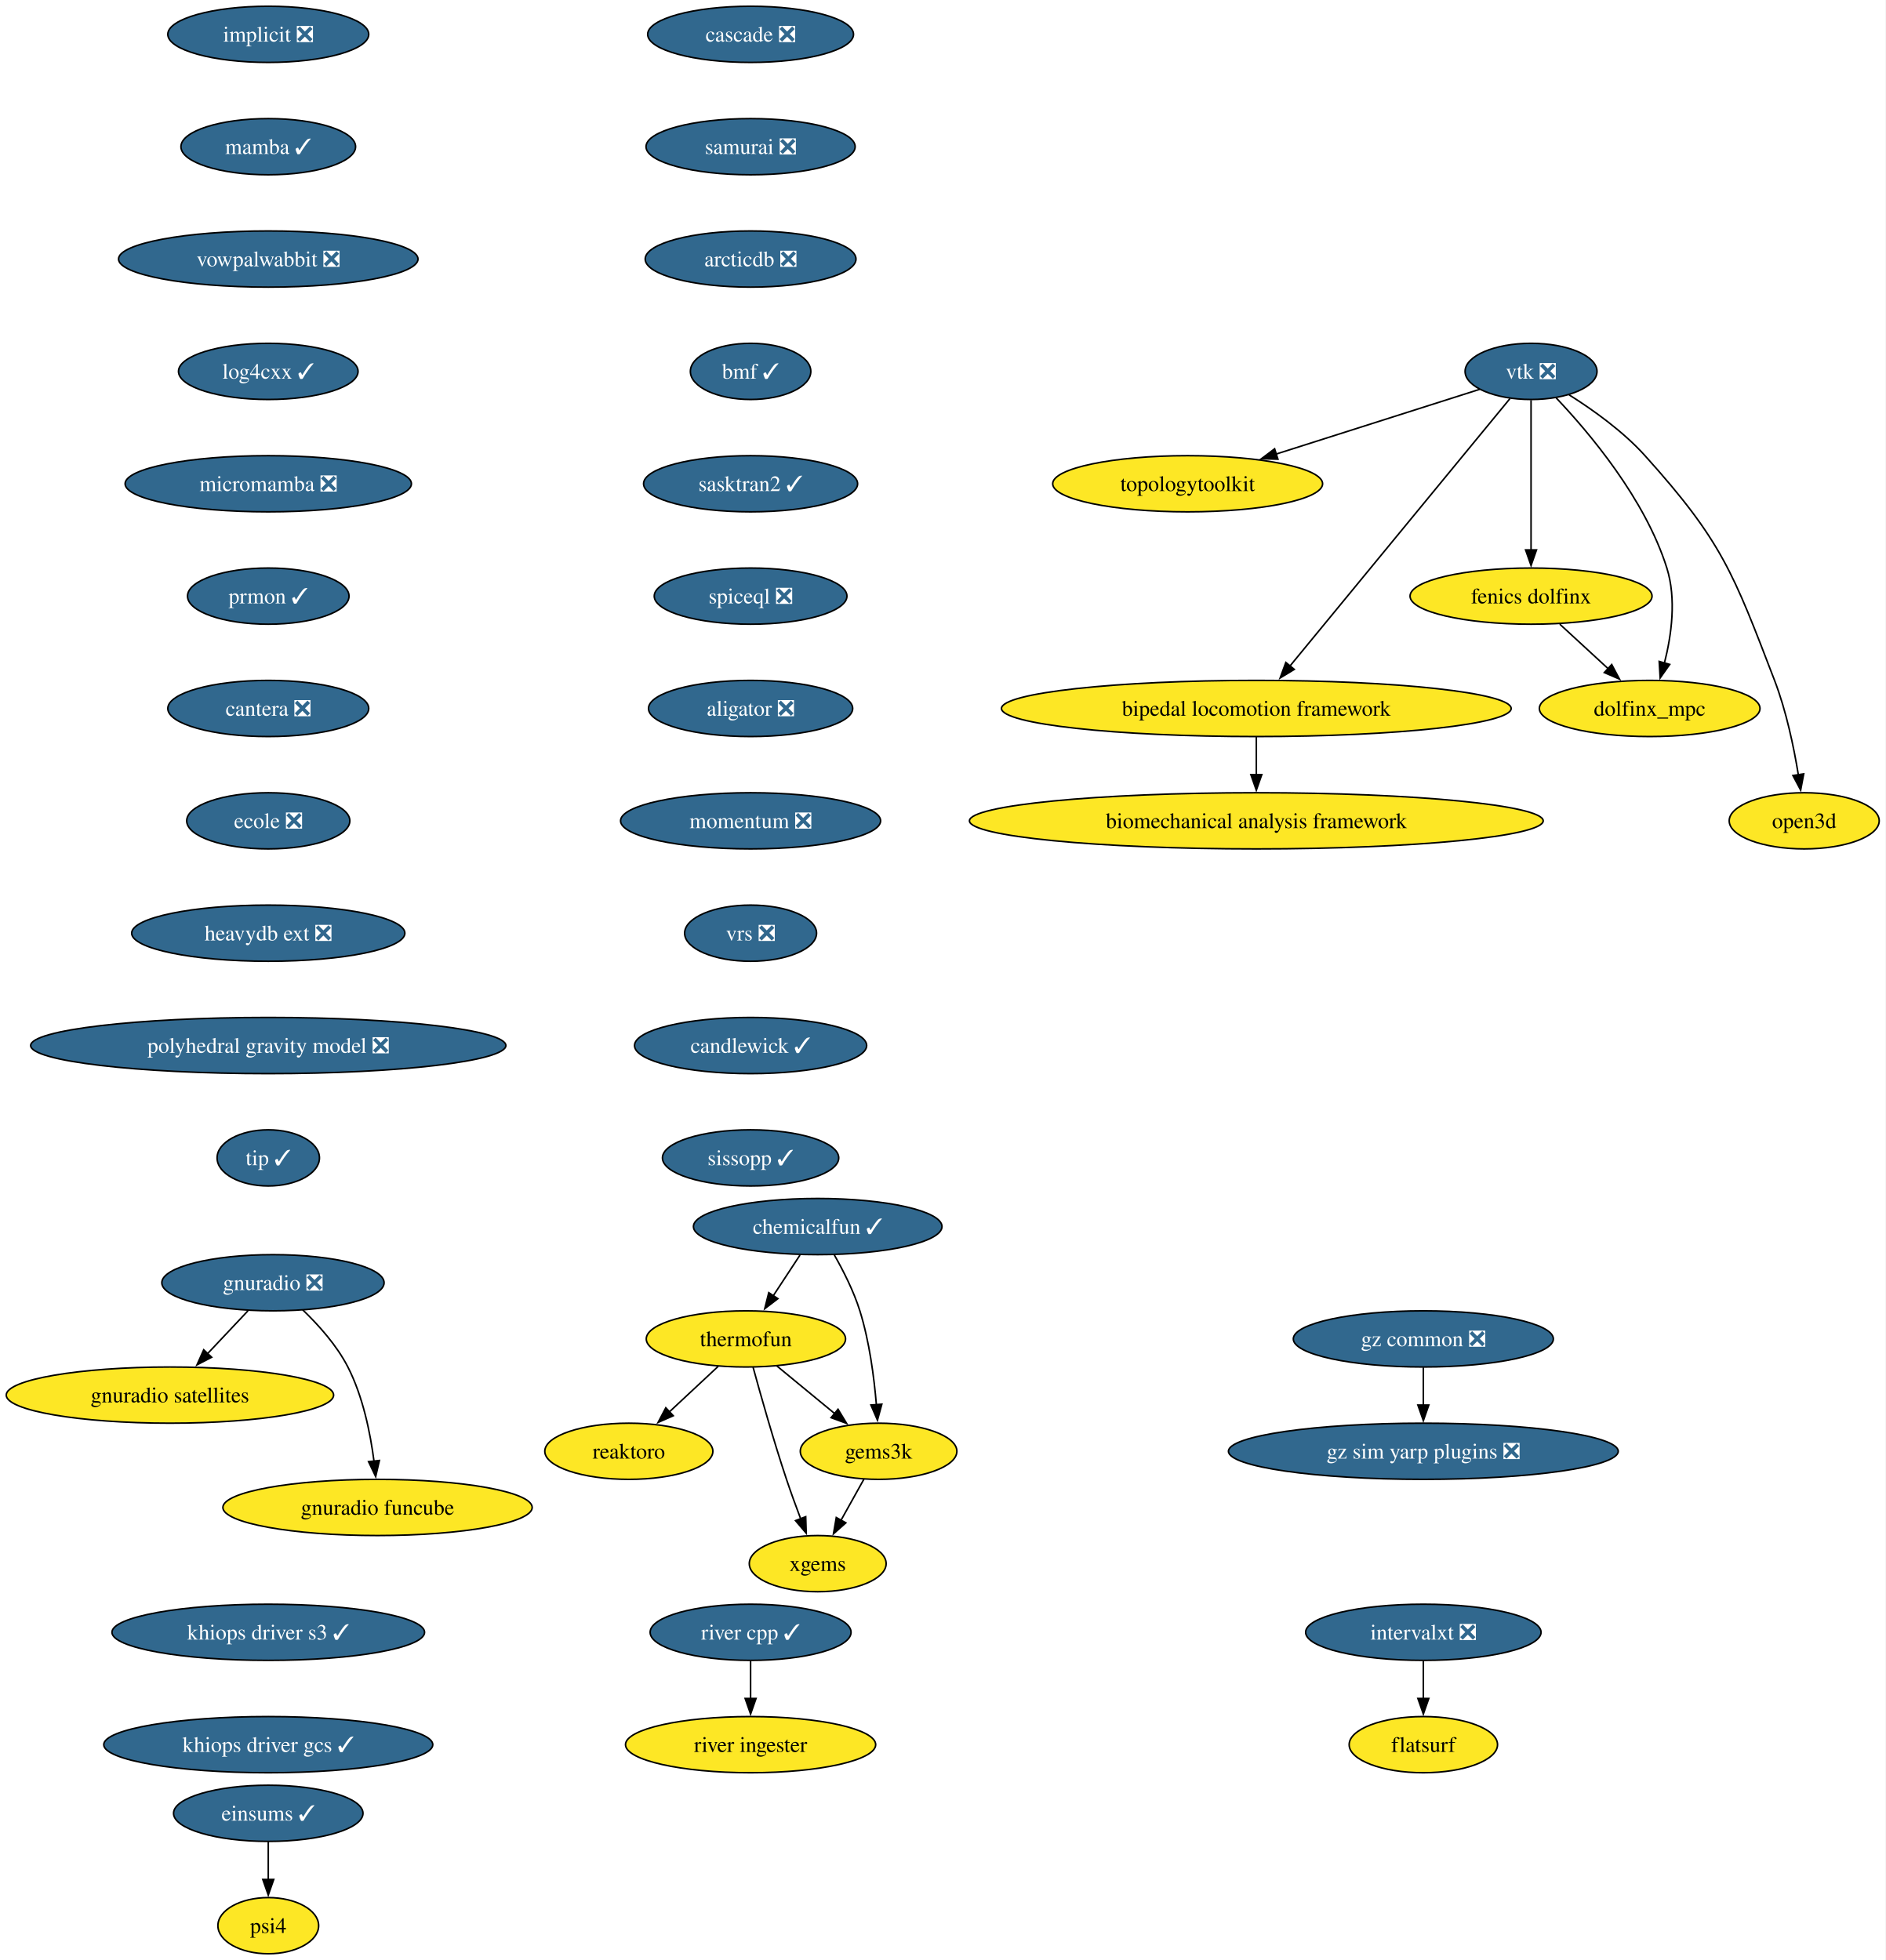
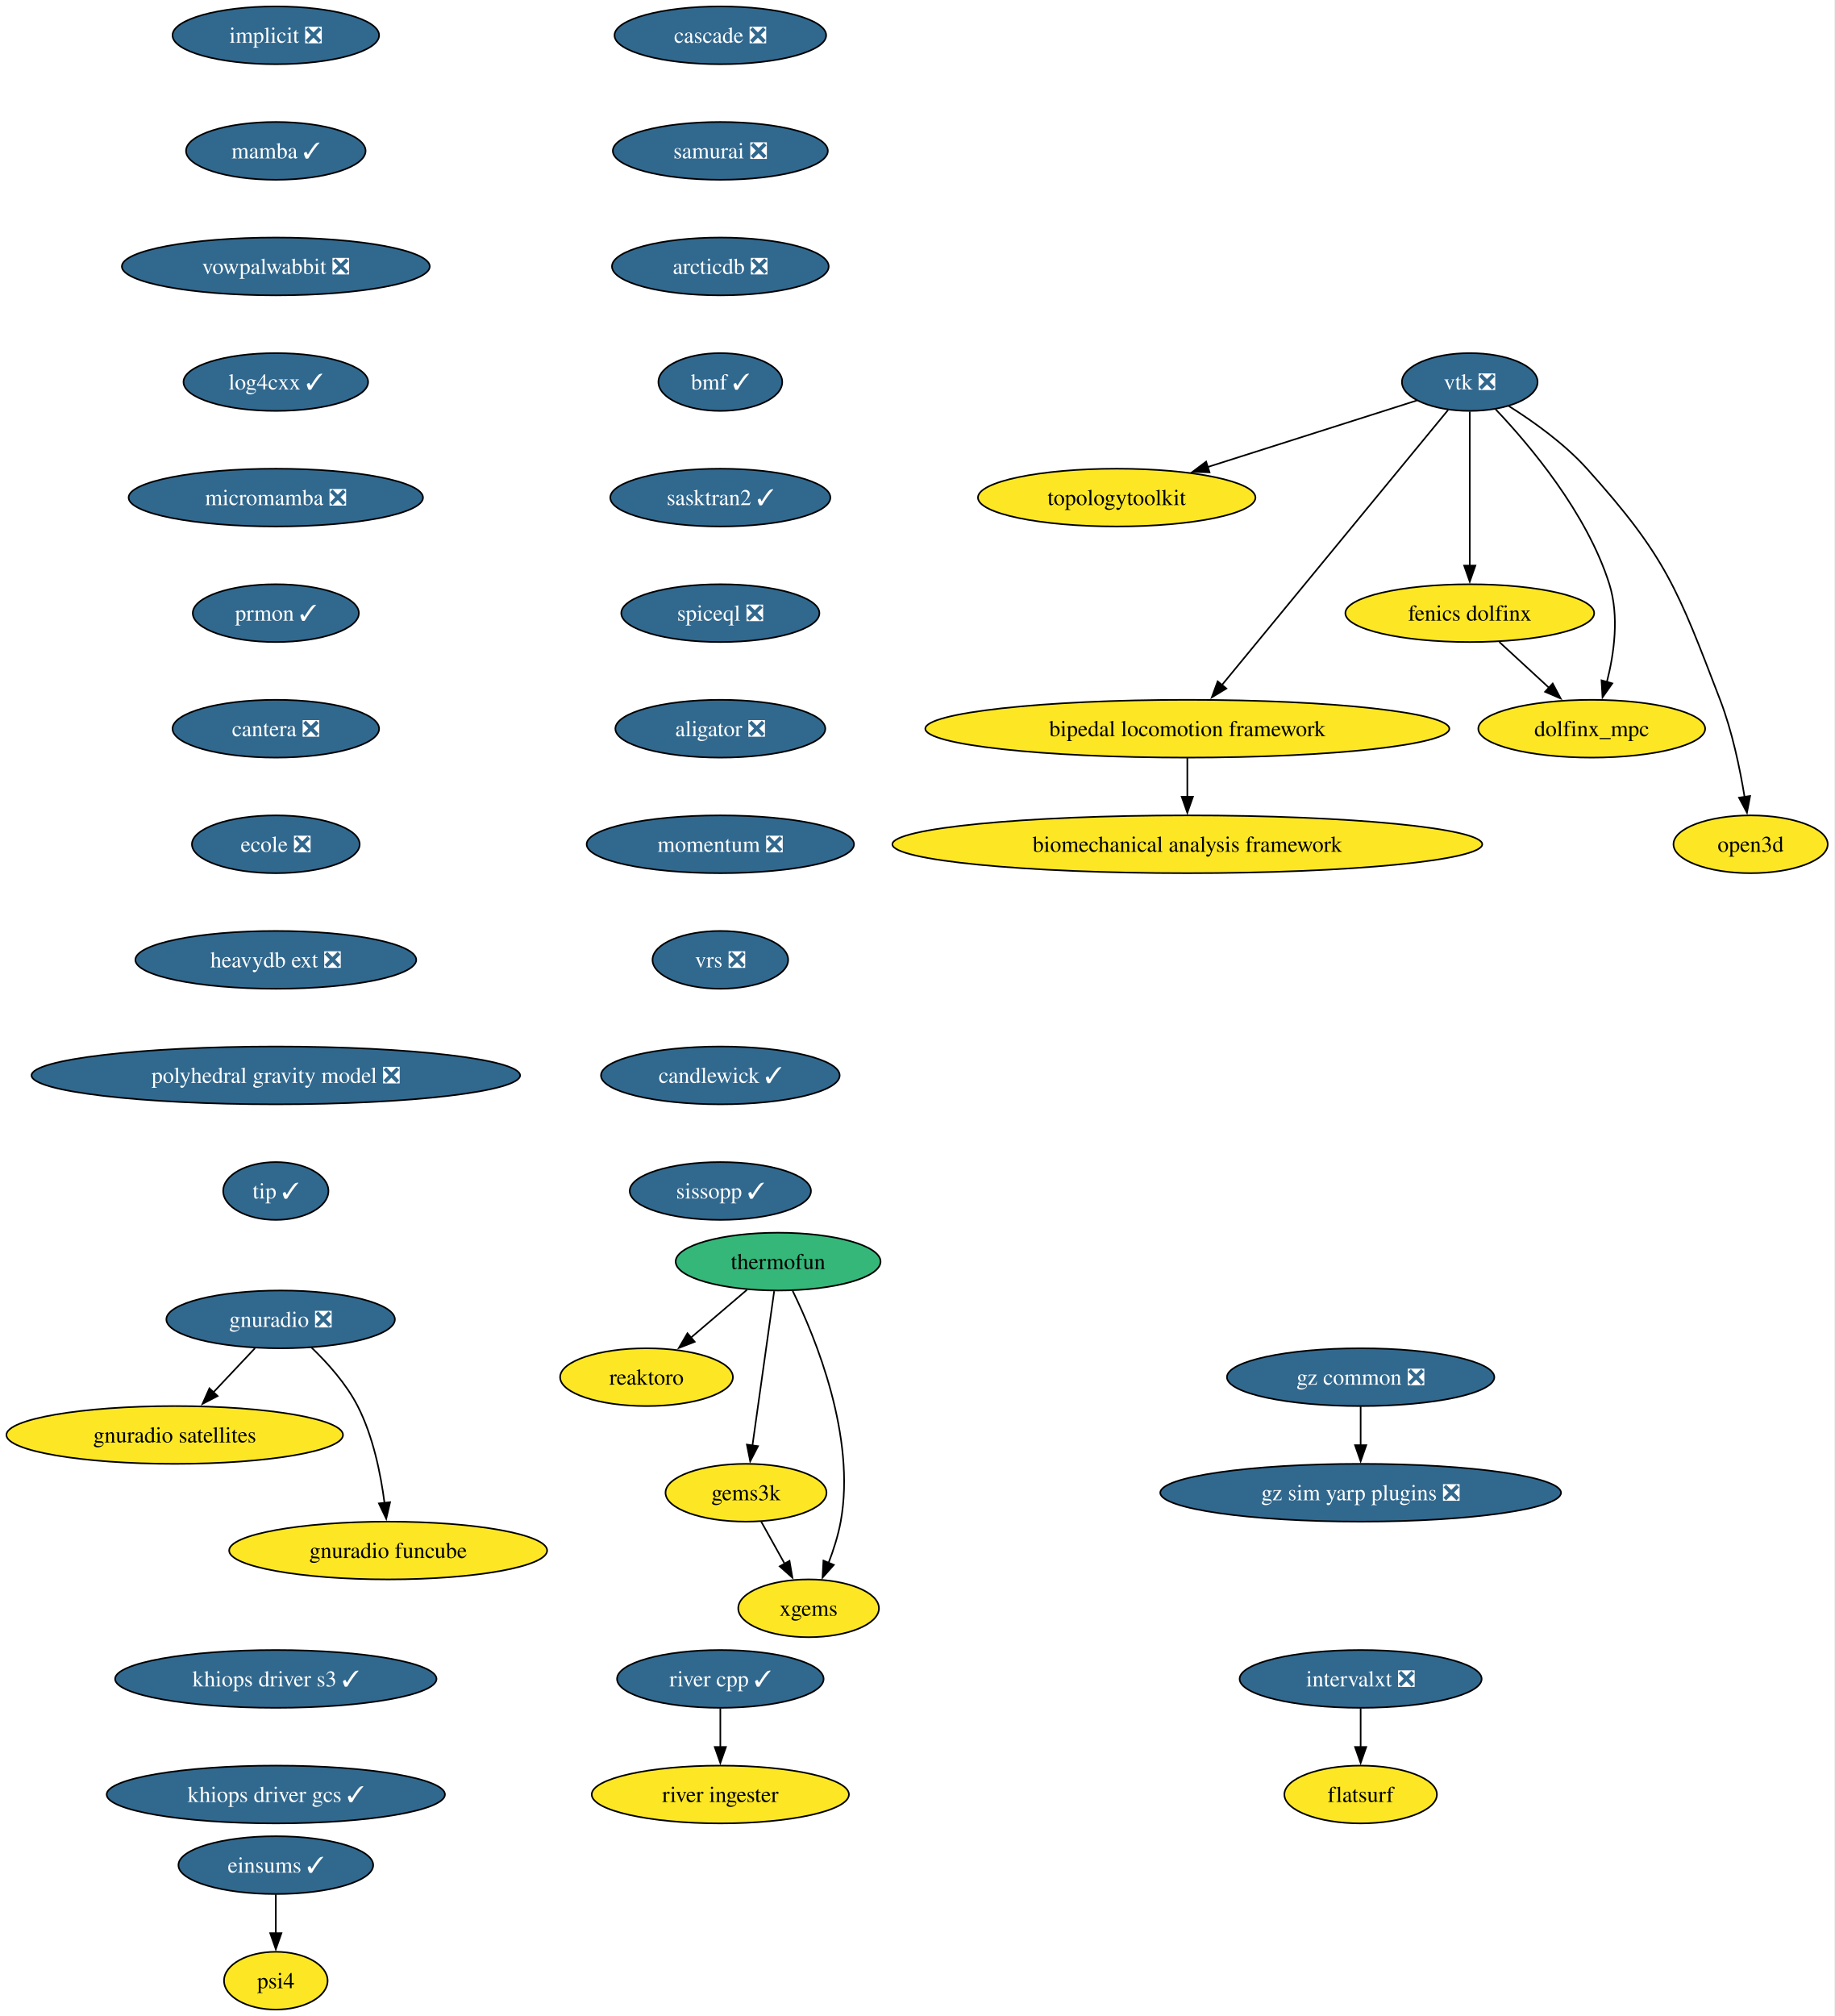
- <svg xmlns="http://www.w3.org/2000/svg" xmlns:xlink="http://www.w3.org/1999/xlink" width="1208pt" height="1256pt" viewBox="0.00 0.00 1208.00 1256.00">
+ <svg xmlns="http://www.w3.org/2000/svg" xmlns:xlink="http://www.w3.org/1999/xlink" width="1143pt" height="1256pt" viewBox="0.00 0.00 1143.00 1256.00">
  <g id="graph0" class="graph" transform="scale(1 1) rotate(0) translate(4 1252)">
-     <polygon fill="white" stroke="none" points="-4,4 -4,-1252 1203.92,-1252 1203.92,4 -4,4" />
+     <polygon fill="white" stroke="none" points="-4,4 -4,-1252 1138.92,-1252 1138.92,4 -4,4" />
    <g id="node1" class="node">
      <g id="a_node1">
        <a xlink:href="https://github.com/conda-forge/implicit-feedstock/pull/111" xlink:title="implicit ❎">
          <ellipse fill="#31688e" stroke="black" cx="167.87" cy="-1230" rx="64.36" ry="18" />
          <text xml:space="preserve" text-anchor="middle" x="167.87" y="-1225.33" font-family="Times,serif" font-size="14.00" fill="white">implicit ❎</text>
        </a>
      </g>
    </g>
    <g id="node2" class="node">
      <g id="a_node2">
        <a xlink:href="https://github.com/conda-forge/mamba-feedstock/pull/355" xlink:title="mamba ✓">
          <ellipse fill="#31688e" stroke="black" cx="167.87" cy="-1158" rx="55.94" ry="18" />
          <text xml:space="preserve" text-anchor="middle" x="167.87" y="-1153.33" font-family="Times,serif" font-size="14.00" fill="white">mamba ✓</text>
        </a>
      </g>
    </g>
    <g id="node11" class="node">
      <g id="a_node11">
        <a xlink:href="https://github.com/conda-forge/vowpalwabbit-feedstock/pull/93" xlink:title="vowpalwabbit ❎">
          <ellipse fill="#31688e" stroke="black" cx="167.87" cy="-1086" rx="95.93" ry="18" />
          <text xml:space="preserve" text-anchor="middle" x="167.87" y="-1081.33" font-family="Times,serif" font-size="14.00" fill="white">vowpalwabbit ❎</text>
        </a>
      </g>
    </g>
    <g id="node3" class="node">
      <g id="a_node3">
        <a xlink:href="https://github.com/conda-forge/vtk-feedstock/pull/411" xlink:title="vtk ❎">
-           <ellipse fill="#31688e" stroke="black" cx="976.87" cy="-1014" rx="42.26" ry="18" />
-           <text xml:space="preserve" text-anchor="middle" x="976.87" y="-1009.33" font-family="Times,serif" font-size="14.00" fill="white">vtk ❎</text>
+           <ellipse fill="#31688e" stroke="black" cx="911.87" cy="-1014" rx="42.26" ry="18" />
+           <text xml:space="preserve" text-anchor="middle" x="911.87" y="-1009.33" font-family="Times,serif" font-size="14.00" fill="white">vtk ❎</text>
        </a>
      </g>
    </g>
    <g id="node4" class="node">
      <g id="a_node4">
        <a xlink:href="https://github.com/conda-forge/topologytoolkit-feedstock" xlink:title="topologytoolkit">
-           <ellipse fill="#fde725" stroke="black" cx="756.87" cy="-942" rx="86.46" ry="18" />
-           <text xml:space="preserve" text-anchor="middle" x="756.87" y="-937.33" font-family="Times,serif" font-size="14.00">topologytoolkit</text>
+           <ellipse fill="#fde725" stroke="black" cx="691.87" cy="-942" rx="86.46" ry="18" />
+           <text xml:space="preserve" text-anchor="middle" x="691.87" y="-937.33" font-family="Times,serif" font-size="14.00">topologytoolkit</text>
        </a>
      </g>
    </g>
    <g id="edge2" class="edge">
-       <path fill="none" stroke="black" d="M943.94,-1002.52C909.49,-991.56 854.8,-974.16 813.43,-960.99" />
-       <polygon fill="black" stroke="black" points="814.71,-957.73 804.12,-958.03 812.59,-964.4 814.71,-957.73" />
+       <path fill="none" stroke="black" d="M878.94,-1002.52C844.49,-991.56 789.8,-974.16 748.43,-960.99" />
+       <polygon fill="black" stroke="black" points="749.71,-957.73 739.12,-958.03 747.59,-964.4 749.71,-957.73" />
    </g>
    <g id="node5" class="node">
      <g id="a_node5">
        <a xlink:href="https://github.com/conda-forge/fenics-dolfinx-feedstock" xlink:title="fenics dolfinx">
-           <ellipse fill="#fde725" stroke="black" cx="976.87" cy="-870" rx="77.52" ry="18" />
-           <text xml:space="preserve" text-anchor="middle" x="976.87" y="-865.33" font-family="Times,serif" font-size="14.00">fenics dolfinx</text>
+           <ellipse fill="#fde725" stroke="black" cx="911.87" cy="-870" rx="77.52" ry="18" />
+           <text xml:space="preserve" text-anchor="middle" x="911.87" y="-865.33" font-family="Times,serif" font-size="14.00">fenics dolfinx</text>
        </a>
      </g>
    </g>
    <g id="edge3" class="edge">
-       <path fill="none" stroke="black" d="M976.87,-995.59C976.87,-971.61 976.87,-928.14 976.87,-899.42" />
-       <polygon fill="black" stroke="black" points="980.37,-899.62 976.87,-889.62 973.37,-899.62 980.37,-899.62" />
+       <path fill="none" stroke="black" d="M911.87,-995.59C911.87,-971.61 911.87,-928.14 911.87,-899.42" />
+       <polygon fill="black" stroke="black" points="915.37,-899.62 911.87,-889.62 908.37,-899.62 915.37,-899.62" />
    </g>
    <g id="node6" class="node">
      <g id="a_node6">
        <a xlink:href="https://github.com/conda-forge/bipedal-locomotion-framework-feedstock" xlink:title="bipedal locomotion framework">
-           <ellipse fill="#fde725" stroke="black" cx="800.87" cy="-798" rx="163.27" ry="18" />
-           <text xml:space="preserve" text-anchor="middle" x="800.87" y="-793.33" font-family="Times,serif" font-size="14.00">bipedal locomotion framework</text>
+           <ellipse fill="#fde725" stroke="black" cx="735.87" cy="-798" rx="163.27" ry="18" />
+           <text xml:space="preserve" text-anchor="middle" x="735.87" y="-793.33" font-family="Times,serif" font-size="14.00">bipedal locomotion framework</text>
        </a>
      </g>
    </g>
    <g id="edge4" class="edge">
-       <path fill="none" stroke="black" d="M963.35,-996.56C932.99,-959.65 859.19,-869.91 822.42,-825.21" />
-       <polygon fill="black" stroke="black" points="825.19,-823.05 816.13,-817.55 819.78,-827.5 825.19,-823.05" />
+       <path fill="none" stroke="black" d="M898.35,-996.56C867.99,-959.65 794.19,-869.91 757.42,-825.21" />
+       <polygon fill="black" stroke="black" points="760.19,-823.05 751.13,-817.55 754.78,-827.5 760.19,-823.05" />
    </g>
    <g id="node7" class="node">
      <g id="a_node7">
        <a xlink:href="https://github.com/conda-forge/dolfinx_mpc-feedstock" xlink:title="dolfinx_mpc">
-           <ellipse fill="#fde725" stroke="black" cx="1052.87" cy="-798" rx="70.68" ry="18" />
-           <text xml:space="preserve" text-anchor="middle" x="1052.87" y="-793.33" font-family="Times,serif" font-size="14.00">dolfinx_mpc</text>
+           <ellipse fill="#fde725" stroke="black" cx="987.87" cy="-798" rx="70.68" ry="18" />
+           <text xml:space="preserve" text-anchor="middle" x="987.87" y="-793.33" font-family="Times,serif" font-size="14.00">dolfinx_mpc</text>
        </a>
      </g>
    </g>
    <g id="edge5" class="edge">
-       <path fill="none" stroke="black" d="M992.97,-997.02C1014.04,-974.83 1049.94,-932.4 1063.87,-888 1070.07,-868.23 1066.86,-844.97 1062.33,-827.18" />
-       <polygon fill="black" stroke="black" points="1065.7,-826.23 1059.59,-817.57 1058.97,-828.15 1065.7,-826.23" />
+       <path fill="none" stroke="black" d="M927.97,-997.02C949.04,-974.83 984.94,-932.4 998.87,-888 1005.07,-868.23 1001.86,-844.97 997.33,-827.18" />
+       <polygon fill="black" stroke="black" points="1000.7,-826.23 994.59,-817.57 993.97,-828.15 1000.7,-826.23" />
    </g>
    <g id="node8" class="node">
      <g id="a_node8">
        <a xlink:href="https://github.com/conda-forge/open3d-feedstock" xlink:title="open3d">
-           <ellipse fill="#fde725" stroke="black" cx="1151.87" cy="-726" rx="48.05" ry="18" />
-           <text xml:space="preserve" text-anchor="middle" x="1151.87" y="-721.33" font-family="Times,serif" font-size="14.00">open3d</text>
+           <ellipse fill="#fde725" stroke="black" cx="1086.87" cy="-726" rx="48.05" ry="18" />
+           <text xml:space="preserve" text-anchor="middle" x="1086.87" y="-721.33" font-family="Times,serif" font-size="14.00">open3d</text>
        </a>
      </g>
    </g>
    <g id="edge6" class="edge">
-       <path fill="none" stroke="black" d="M1001.24,-998.99C1016.49,-989.39 1035.83,-975.6 1049.87,-960 1099.29,-905.09 1106.39,-884.96 1132.87,-816 1140.37,-796.47 1145.2,-773.32 1148.11,-755.53" />
-       <polygon fill="black" stroke="black" points="1151.56,-756.09 1149.6,-745.68 1144.64,-755.04 1151.56,-756.09" />
+       <path fill="none" stroke="black" d="M936.24,-998.99C951.49,-989.39 970.83,-975.6 984.87,-960 1034.29,-905.09 1041.39,-884.96 1067.87,-816 1075.37,-796.47 1080.2,-773.32 1083.11,-755.53" />
+       <polygon fill="black" stroke="black" points="1086.56,-756.09 1084.6,-745.68 1079.64,-755.04 1086.56,-756.09" />
    </g>
    <g id="edge7" class="edge">
-       <path fill="none" stroke="black" d="M995.27,-852.05C1004.6,-843.46 1016.11,-832.86 1026.38,-823.4" />
-       <polygon fill="black" stroke="black" points="1028.55,-826.16 1033.53,-816.81 1023.8,-821.01 1028.55,-826.16" />
+       <path fill="none" stroke="black" d="M930.27,-852.05C939.6,-843.46 951.11,-832.86 961.38,-823.4" />
+       <polygon fill="black" stroke="black" points="963.55,-826.16 968.53,-816.81 958.8,-821.01 963.55,-826.16" />
    </g>
    <g id="node9" class="node">
      <g id="a_node9">
        <a xlink:href="https://github.com/conda-forge/biomechanical-analysis-framework-feedstock" xlink:title="biomechanical analysis framework">
-           <ellipse fill="#fde725" stroke="black" cx="800.87" cy="-726" rx="183.79" ry="18" />
-           <text xml:space="preserve" text-anchor="middle" x="800.87" y="-721.33" font-family="Times,serif" font-size="14.00">biomechanical analysis framework</text>
+           <ellipse fill="#fde725" stroke="black" cx="735.87" cy="-726" rx="183.79" ry="18" />
+           <text xml:space="preserve" text-anchor="middle" x="735.87" y="-721.33" font-family="Times,serif" font-size="14.00">biomechanical analysis framework</text>
        </a>
      </g>
    </g>
    <g id="edge8" class="edge">
-       <path fill="none" stroke="black" d="M800.87,-779.7C800.87,-772.41 800.87,-763.73 800.87,-755.54" />
-       <polygon fill="black" stroke="black" points="804.37,-755.62 800.87,-745.62 797.37,-755.62 804.37,-755.62" />
+       <path fill="none" stroke="black" d="M735.87,-779.7C735.87,-772.41 735.87,-763.73 735.87,-755.54" />
+       <polygon fill="black" stroke="black" points="739.37,-755.62 735.87,-745.62 732.37,-755.62 739.37,-755.62" />
    </g>
    <g id="node10" class="node">
      <g id="a_node10">
        <a xlink:href="https://github.com/conda-forge/reaktoro-feedstock" xlink:title="reaktoro">
-           <ellipse fill="#fde725" stroke="black" cx="398.87" cy="-322" rx="53.84" ry="18" />
-           <text xml:space="preserve" text-anchor="middle" x="398.87" y="-317.32" font-family="Times,serif" font-size="14.00">reaktoro</text>
+           <ellipse fill="#fde725" stroke="black" cx="398.87" cy="-394" rx="53.84" ry="18" />
+           <text xml:space="preserve" text-anchor="middle" x="398.87" y="-389.32" font-family="Times,serif" font-size="14.00">reaktoro</text>
        </a>
      </g>
    </g>
    <g id="node15" class="node">
      <g id="a_node15">
        <a xlink:href="https://github.com/conda-forge/log4cxx-feedstock/pull/33" xlink:title="log4cxx ✓">
          <ellipse fill="#31688e" stroke="black" cx="167.87" cy="-1014" rx="57.52" ry="18" />
          <text xml:space="preserve" text-anchor="middle" x="167.87" y="-1009.33" font-family="Times,serif" font-size="14.00" fill="white">log4cxx ✓</text>
        </a>
      </g>
    </g>
    <g id="node12" class="node">
      <g id="a_node12">
        <a xlink:href="https://github.com/conda-forge/thermofun-feedstock" xlink:title="thermofun">
-           <ellipse fill="#fde725" stroke="black" cx="473.87" cy="-394" rx="63.84" ry="18" />
-           <text xml:space="preserve" text-anchor="middle" x="473.87" y="-389.32" font-family="Times,serif" font-size="14.00">thermofun</text>
+           <ellipse fill="#35b779" stroke="black" cx="480.87" cy="-466" rx="63.84" ry="18" />
+           <text xml:space="preserve" text-anchor="middle" x="480.87" y="-461.32" font-family="Times,serif" font-size="14.00">thermofun</text>
        </a>
      </g>
    </g>
    <g id="edge10" class="edge">
-       <path fill="none" stroke="black" d="M456.1,-376.41C446.76,-367.69 435.13,-356.85 424.81,-347.21" />
-       <polygon fill="black" stroke="black" points="427.32,-344.77 417.62,-340.5 422.55,-349.88 427.32,-344.77" />
+       <path fill="none" stroke="black" d="M461.44,-448.41C450.95,-439.45 437.82,-428.25 426.3,-418.42" />
+       <polygon fill="black" stroke="black" points="428.91,-416.04 419.03,-412.21 424.37,-421.37 428.91,-416.04" />
    </g>
    <g id="node13" class="node">
      <g id="a_node13">
        <a xlink:href="https://github.com/conda-forge/gems3k-feedstock" xlink:title="gems3k">
-           <ellipse fill="#fde725" stroke="black" cx="558.87" cy="-322" rx="50.16" ry="18" />
-           <text xml:space="preserve" text-anchor="middle" x="558.87" y="-317.32" font-family="Times,serif" font-size="14.00">gems3k</text>
+           <ellipse fill="#fde725" stroke="black" cx="460.87" cy="-322" rx="50.16" ry="18" />
+           <text xml:space="preserve" text-anchor="middle" x="460.87" y="-317.32" font-family="Times,serif" font-size="14.00">gems3k</text>
        </a>
      </g>
    </g>
    <g id="edge11" class="edge">
-       <path fill="none" stroke="black" d="M493.59,-376.76C504.61,-367.69 518.53,-356.22 530.68,-346.21" />
-       <polygon fill="black" stroke="black" points="532.89,-348.93 538.39,-339.87 528.44,-343.52 532.89,-348.93" />
+       <path fill="none" stroke="black" d="M478.42,-447.59C475.04,-423.61 468.92,-380.14 464.87,-351.42" />
+       <polygon fill="black" stroke="black" points="468.35,-351.02 463.49,-341.61 461.42,-352 468.35,-351.02" />
    </g>
    <g id="node14" class="node">
      <g id="a_node14">
        <a xlink:href="https://github.com/conda-forge/xgems-feedstock" xlink:title="xgems">
-           <ellipse fill="#fde725" stroke="black" cx="519.87" cy="-250" rx="43.84" ry="18" />
-           <text xml:space="preserve" text-anchor="middle" x="519.87" y="-245.32" font-family="Times,serif" font-size="14.00">xgems</text>
+           <ellipse fill="#fde725" stroke="black" cx="499.87" cy="-250" rx="43.84" ry="18" />
+           <text xml:space="preserve" text-anchor="middle" x="499.87" y="-245.32" font-family="Times,serif" font-size="14.00">xgems</text>
        </a>
      </g>
    </g>
    <g id="edge12" class="edge">
-       <path fill="none" stroke="black" d="M478.47,-375.82C483.39,-357.8 491.61,-328.73 499.87,-304 502.66,-295.66 505.94,-286.69 509.02,-278.54" />
-       <polygon fill="black" stroke="black" points="512.18,-280.07 512.51,-269.48 505.65,-277.56 512.18,-280.07" />
+       <path fill="none" stroke="black" d="M489.95,-447.75C504.26,-418.43 529.52,-356.91 519.87,-304 518.29,-295.35 515.38,-286.28 512.26,-278.14" />
+       <polygon fill="black" stroke="black" points="515.59,-277.05 508.55,-269.14 509.12,-279.72 515.59,-277.05" />
    </g>
    <g id="edge13" class="edge">
-       <path fill="none" stroke="black" d="M549.43,-304.05C545.02,-296.14 539.67,-286.54 534.74,-277.69" />
-       <polygon fill="black" stroke="black" points="537.89,-276.14 529.96,-269.11 531.77,-279.55 537.89,-276.14" />
+       <path fill="none" stroke="black" d="M470.31,-304.05C474.72,-296.14 480.07,-286.54 485,-277.69" />
+       <polygon fill="black" stroke="black" points="487.97,-279.55 489.78,-269.11 481.86,-276.14 487.97,-279.55" />
    </g>
    <g id="node16" class="node">
      <g id="a_node16">
        <a xlink:href="https://github.com/conda-forge/micromamba-feedstock/pull/268" xlink:title="micromamba ❎">
          <ellipse fill="#31688e" stroke="black" cx="167.87" cy="-942" rx="91.72" ry="18" />
          <text xml:space="preserve" text-anchor="middle" x="167.87" y="-937.33" font-family="Times,serif" font-size="14.00" fill="white">micromamba ❎</text>
        </a>
      </g>
    </g>
    <g id="node20" class="node">
      <g id="a_node20">
        <a xlink:href="https://github.com/conda-forge/prmon-feedstock/pull/32" xlink:title="prmon ✓">
          <ellipse fill="#31688e" stroke="black" cx="167.87" cy="-870" rx="51.74" ry="18" />
          <text xml:space="preserve" text-anchor="middle" x="167.87" y="-865.33" font-family="Times,serif" font-size="14.00" fill="white">prmon ✓</text>
        </a>
      </g>
    </g>
    <g id="node17" class="node">
      <g id="a_node17">
        <a xlink:href="https://github.com/conda-forge/gnuradio-feedstock/pull/304" xlink:title="gnuradio ❎">
          <ellipse fill="#31688e" stroke="black" cx="170.87" cy="-430" rx="71.2" ry="18" />
          <text xml:space="preserve" text-anchor="middle" x="170.87" y="-425.32" font-family="Times,serif" font-size="14.00" fill="white">gnuradio ❎</text>
        </a>
      </g>
    </g>
    <g id="node18" class="node">
      <g id="a_node18">
        <a xlink:href="https://github.com/conda-forge/gnuradio-satellites-feedstock" xlink:title="gnuradio satellites">
          <ellipse fill="#fde725" stroke="black" cx="104.87" cy="-358" rx="104.87" ry="18" />
          <text xml:space="preserve" text-anchor="middle" x="104.87" y="-353.32" font-family="Times,serif" font-size="14.00">gnuradio satellites</text>
        </a>
      </g>
    </g>
    <g id="edge16" class="edge">
      <path fill="none" stroke="black" d="M154.89,-412.05C147.07,-403.75 137.48,-393.58 128.8,-384.38" />
      <polygon fill="black" stroke="black" points="131.6,-382.25 122.2,-377.38 126.51,-387.05 131.6,-382.25" />
    </g>
    <g id="node19" class="node">
      <g id="a_node19">
        <a xlink:href="https://github.com/conda-forge/gnuradio-funcube-feedstock" xlink:title="gnuradio funcube">
          <ellipse fill="#fde725" stroke="black" cx="237.87" cy="-286" rx="99.08" ry="18" />
          <text xml:space="preserve" text-anchor="middle" x="237.87" y="-281.32" font-family="Times,serif" font-size="14.00">gnuradio funcube</text>
        </a>
      </g>
    </g>
    <g id="edge17" class="edge">
      <path fill="none" stroke="black" d="M189.92,-412.65C200,-402.98 211.74,-389.92 218.87,-376 228.51,-357.17 233.26,-333.69 235.61,-315.58" />
      <polygon fill="black" stroke="black" points="239.07,-316.11 236.68,-305.79 232.11,-315.35 239.07,-316.11" />
    </g>
    <g id="node21" class="node">
      <g id="a_node21">
        <a xlink:href="https://github.com/conda-forge/cantera-feedstock/pull/64" xlink:title="cantera ❎">
          <ellipse fill="#31688e" stroke="black" cx="167.87" cy="-798" rx="64.36" ry="18" />
          <text xml:space="preserve" text-anchor="middle" x="167.87" y="-793.33" font-family="Times,serif" font-size="14.00" fill="white">cantera ❎</text>
        </a>
      </g>
    </g>
    <g id="node22" class="node">
      <g id="a_node22">
        <a xlink:href="https://github.com/conda-forge/ecole-feedstock/pull/48" xlink:title="ecole ❎">
          <ellipse fill="#31688e" stroke="black" cx="167.87" cy="-726" rx="52.26" ry="18" />
          <text xml:space="preserve" text-anchor="middle" x="167.87" y="-721.33" font-family="Times,serif" font-size="14.00" fill="white">ecole ❎</text>
        </a>
      </g>
    </g>
    <g id="node23" class="node">
      <g id="a_node23">
        <a xlink:href="https://github.com/conda-forge/heavydb-ext-feedstock/pull/93" xlink:title="heavydb ext ❎">
          <ellipse fill="#31688e" stroke="black" cx="167.87" cy="-654" rx="87.51" ry="18" />
          <text xml:space="preserve" text-anchor="middle" x="167.87" y="-649.33" font-family="Times,serif" font-size="14.00" fill="white">heavydb ext ❎</text>
        </a>
      </g>
    </g>
-     <g id="node29" class="node">
-       <g id="a_node29">
+     <g id="node28" class="node">
+       <g id="a_node28">
        <a xlink:href="https://github.com/conda-forge/polyhedral-gravity-model-feedstock/pull/25" xlink:title="polyhedral gravity model ❎">
          <ellipse fill="#31688e" stroke="black" cx="167.87" cy="-582" rx="152.22" ry="18" />
          <text xml:space="preserve" text-anchor="middle" x="167.87" y="-577.33" font-family="Times,serif" font-size="14.00" fill="white">polyhedral gravity model ❎</text>
        </a>
      </g>
    </g>
    <g id="node24" class="node">
      <g id="a_node24">
        <a xlink:href="https://github.com/conda-forge/intervalxt-feedstock/pull/28" xlink:title="intervalxt ❎">
-           <ellipse fill="#31688e" stroke="black" cx="907.87" cy="-206" rx="75.41" ry="18" />
-           <text xml:space="preserve" text-anchor="middle" x="907.87" y="-201.33" font-family="Times,serif" font-size="14.00" fill="white">intervalxt ❎</text>
+           <ellipse fill="#31688e" stroke="black" cx="843.87" cy="-206" rx="75.41" ry="18" />
+           <text xml:space="preserve" text-anchor="middle" x="843.87" y="-201.33" font-family="Times,serif" font-size="14.00" fill="white">intervalxt ❎</text>
        </a>
      </g>
    </g>
    <g id="node25" class="node">
      <g id="a_node25">
        <a xlink:href="https://github.com/conda-forge/flatsurf-feedstock" xlink:title="flatsurf">
-           <ellipse fill="#fde725" stroke="black" cx="907.87" cy="-134" rx="47.53" ry="18" />
-           <text xml:space="preserve" text-anchor="middle" x="907.87" y="-129.32" font-family="Times,serif" font-size="14.00">flatsurf</text>
+           <ellipse fill="#fde725" stroke="black" cx="843.87" cy="-134" rx="47.53" ry="18" />
+           <text xml:space="preserve" text-anchor="middle" x="843.87" y="-129.32" font-family="Times,serif" font-size="14.00">flatsurf</text>
        </a>
      </g>
    </g>
    <g id="edge22" class="edge">
-       <path fill="none" stroke="black" d="M907.87,-187.7C907.87,-180.41 907.87,-171.73 907.87,-163.54" />
-       <polygon fill="black" stroke="black" points="911.37,-163.62 907.87,-153.62 904.37,-163.62 911.37,-163.62" />
+       <path fill="none" stroke="black" d="M843.87,-187.7C843.87,-180.41 843.87,-171.73 843.87,-163.54" />
+       <polygon fill="black" stroke="black" points="847.37,-163.62 843.87,-153.62 840.37,-163.62 847.37,-163.62" />
    </g>
    <g id="node26" class="node">
      <g id="a_node26">
-         <a xlink:href="https://github.com/conda-forge/chemicalfun-feedstock/pull/24" xlink:title="chemicalfun ✓">
-           <ellipse fill="#31688e" stroke="black" cx="519.87" cy="-466" rx="79.62" ry="18" />
-           <text xml:space="preserve" text-anchor="middle" x="519.87" y="-461.32" font-family="Times,serif" font-size="14.00" fill="white">chemicalfun ✓</text>
-         </a>
-       </g>
-     </g>
-     <g id="edge23" class="edge">
-       <path fill="none" stroke="black" d="M508.5,-447.7C503.32,-439.81 497.07,-430.3 491.32,-421.55" />
-       <polygon fill="black" stroke="black" points="494.36,-419.8 485.94,-413.37 488.51,-423.65 494.36,-419.8" />
-     </g>
-     <g id="edge24" class="edge">
-       <path fill="none" stroke="black" d="M530.42,-447.96C536.18,-437.87 542.93,-424.62 546.87,-412 552.99,-392.41 555.99,-369.44 557.46,-351.74" />
-       <polygon fill="black" stroke="black" points="560.94,-352.16 558.14,-341.94 553.95,-351.67 560.94,-352.16" />
+         <a xlink:href="https://github.com/conda-forge/river-cpp-feedstock/pull/28" xlink:title="river cpp ✓">
+           <ellipse fill="#31688e" stroke="black" cx="444.87" cy="-206" rx="64.36" ry="18" />
+           <text xml:space="preserve" text-anchor="middle" x="444.87" y="-201.33" font-family="Times,serif" font-size="14.00" fill="white">river cpp ✓</text>
+         </a>
+       </g>
    </g>
    <g id="node27" class="node">
      <g id="a_node27">
-         <a xlink:href="https://github.com/conda-forge/river-cpp-feedstock/pull/28" xlink:title="river cpp ✓">
-           <ellipse fill="#31688e" stroke="black" cx="476.87" cy="-206" rx="64.36" ry="18" />
-           <text xml:space="preserve" text-anchor="middle" x="476.87" y="-201.33" font-family="Times,serif" font-size="14.00" fill="white">river cpp ✓</text>
-         </a>
-       </g>
-     </g>
-     <g id="node28" class="node">
-       <g id="a_node28">
        <a xlink:href="https://github.com/conda-forge/river-ingester-feedstock" xlink:title="river ingester">
-           <ellipse fill="#fde725" stroke="black" cx="476.87" cy="-134" rx="80.14" ry="18" />
-           <text xml:space="preserve" text-anchor="middle" x="476.87" y="-129.32" font-family="Times,serif" font-size="14.00">river ingester</text>
-         </a>
-       </g>
-     </g>
-     <g id="edge25" class="edge">
-       <path fill="none" stroke="black" d="M476.87,-187.7C476.87,-180.41 476.87,-171.73 476.87,-163.54" />
-       <polygon fill="black" stroke="black" points="480.37,-163.62 476.87,-153.62 473.37,-163.62 480.37,-163.62" />
-     </g>
-     <g id="node30" class="node">
-       <g id="a_node30">
+           <ellipse fill="#fde725" stroke="black" cx="444.87" cy="-134" rx="80.14" ry="18" />
+           <text xml:space="preserve" text-anchor="middle" x="444.87" y="-129.32" font-family="Times,serif" font-size="14.00">river ingester</text>
+         </a>
+       </g>
+     </g>
+     <g id="edge23" class="edge">
+       <path fill="none" stroke="black" d="M444.87,-187.7C444.87,-180.41 444.87,-171.73 444.87,-163.54" />
+       <polygon fill="black" stroke="black" points="448.37,-163.62 444.87,-153.62 441.37,-163.62 448.37,-163.62" />
+     </g>
+     <g id="node29" class="node">
+       <g id="a_node29">
        <a xlink:href="https://github.com/conda-forge/tip-feedstock/pull/46" xlink:title="tip ✓">
          <ellipse fill="#31688e" stroke="black" cx="167.87" cy="-510" rx="32.79" ry="18" />
          <text xml:space="preserve" text-anchor="middle" x="167.87" y="-505.32" font-family="Times,serif" font-size="14.00" fill="white">tip ✓</text>
        </a>
      </g>
    </g>
+     <g id="node30" class="node">
+       <g id="a_node30">
+         <a xlink:href="https://github.com/conda-forge/gz-common-feedstock/pull/71" xlink:title="gz common ❎">
+           <ellipse fill="#31688e" stroke="black" cx="843.87" cy="-394" rx="83.3" ry="18" />
+           <text xml:space="preserve" text-anchor="middle" x="843.87" y="-389.32" font-family="Times,serif" font-size="14.00" fill="white">gz common ❎</text>
+         </a>
+       </g>
+     </g>
    <g id="node31" class="node">
      <g id="a_node31">
-         <a xlink:href="https://github.com/conda-forge/gz-common-feedstock/pull/71" xlink:title="gz common ❎">
-           <ellipse fill="#31688e" stroke="black" cx="907.87" cy="-394" rx="83.3" ry="18" />
-           <text xml:space="preserve" text-anchor="middle" x="907.87" y="-389.32" font-family="Times,serif" font-size="14.00" fill="white">gz common ❎</text>
-         </a>
-       </g>
+         <a xlink:href="https://github.com/conda-forge/gz-sim-yarp-plugins-feedstock/pull/38" xlink:title="gz sim yarp plugins ❎">
+           <ellipse fill="#31688e" stroke="black" cx="843.87" cy="-322" rx="124.86" ry="18" />
+           <text xml:space="preserve" text-anchor="middle" x="843.87" y="-317.32" font-family="Times,serif" font-size="14.00" fill="white">gz sim yarp plugins ❎</text>
+         </a>
+       </g>
+     </g>
+     <g id="edge26" class="edge">
+       <path fill="none" stroke="black" d="M843.87,-375.7C843.87,-368.41 843.87,-359.73 843.87,-351.54" />
+       <polygon fill="black" stroke="black" points="847.37,-351.62 843.87,-341.62 840.37,-351.62 847.37,-351.62" />
    </g>
    <g id="node32" class="node">
      <g id="a_node32">
-         <a xlink:href="https://github.com/conda-forge/gz-sim-yarp-plugins-feedstock/pull/38" xlink:title="gz sim yarp plugins ❎">
-           <ellipse fill="#31688e" stroke="black" cx="907.87" cy="-322" rx="124.86" ry="18" />
-           <text xml:space="preserve" text-anchor="middle" x="907.87" y="-317.32" font-family="Times,serif" font-size="14.00" fill="white">gz sim yarp plugins ❎</text>
-         </a>
-       </g>
-     </g>
-     <g id="edge28" class="edge">
-       <path fill="none" stroke="black" d="M907.87,-375.7C907.87,-368.41 907.87,-359.73 907.87,-351.54" />
-       <polygon fill="black" stroke="black" points="911.37,-351.62 907.87,-341.62 904.37,-351.62 911.37,-351.62" />
+         <a xlink:href="https://github.com/conda-forge/cascade-feedstock/pull/38" xlink:title="cascade ❎">
+           <ellipse fill="#31688e" stroke="black" cx="444.87" cy="-1230" rx="65.94" ry="18" />
+           <text xml:space="preserve" text-anchor="middle" x="444.87" y="-1225.33" font-family="Times,serif" font-size="14.00" fill="white">cascade ❎</text>
+         </a>
+       </g>
    </g>
    <g id="node33" class="node">
      <g id="a_node33">
-         <a xlink:href="https://github.com/conda-forge/cascade-feedstock/pull/38" xlink:title="cascade ❎">
-           <ellipse fill="#31688e" stroke="black" cx="476.87" cy="-1230" rx="65.94" ry="18" />
-           <text xml:space="preserve" text-anchor="middle" x="476.87" y="-1225.33" font-family="Times,serif" font-size="14.00" fill="white">cascade ❎</text>
+         <a xlink:href="https://github.com/conda-forge/samurai-feedstock/pull/42" xlink:title="samurai ❎">
+           <ellipse fill="#31688e" stroke="black" cx="444.87" cy="-1158" rx="66.99" ry="18" />
+           <text xml:space="preserve" text-anchor="middle" x="444.87" y="-1153.33" font-family="Times,serif" font-size="14.00" fill="white">samurai ❎</text>
        </a>
      </g>
    </g>
    <g id="node34" class="node">
      <g id="a_node34">
-         <a xlink:href="https://github.com/conda-forge/samurai-feedstock/pull/42" xlink:title="samurai ❎">
-           <ellipse fill="#31688e" stroke="black" cx="476.87" cy="-1158" rx="66.99" ry="18" />
-           <text xml:space="preserve" text-anchor="middle" x="476.87" y="-1153.33" font-family="Times,serif" font-size="14.00" fill="white">samurai ❎</text>
+         <a xlink:href="https://github.com/conda-forge/arcticdb-feedstock/pull/518" xlink:title="arcticdb ❎">
+           <ellipse fill="#31688e" stroke="black" cx="444.87" cy="-1086" rx="67.52" ry="18" />
+           <text xml:space="preserve" text-anchor="middle" x="444.87" y="-1081.33" font-family="Times,serif" font-size="14.00" fill="white">arcticdb ❎</text>
+         </a>
+       </g>
+     </g>
+     <g id="node36" class="node">
+       <g id="a_node36">
+         <a xlink:href="https://github.com/conda-forge/bmf-feedstock/pull/42" xlink:title="bmf ✓">
+           <ellipse fill="#31688e" stroke="black" cx="444.87" cy="-1014" rx="38.58" ry="18" />
+           <text xml:space="preserve" text-anchor="middle" x="444.87" y="-1009.33" font-family="Times,serif" font-size="14.00" fill="white">bmf ✓</text>
        </a>
      </g>
    </g>
    <g id="node35" class="node">
      <g id="a_node35">
-         <a xlink:href="https://github.com/conda-forge/arcticdb-feedstock/pull/518" xlink:title="arcticdb ❎">
-           <ellipse fill="#31688e" stroke="black" cx="476.87" cy="-1086" rx="67.52" ry="18" />
-           <text xml:space="preserve" text-anchor="middle" x="476.87" y="-1081.33" font-family="Times,serif" font-size="14.00" fill="white">arcticdb ❎</text>
-         </a>
-       </g>
-     </g>
-     <g id="node37" class="node">
-       <g id="a_node37">
-         <a xlink:href="https://github.com/conda-forge/bmf-feedstock/pull/42" xlink:title="bmf ✓">
-           <ellipse fill="#31688e" stroke="black" cx="476.87" cy="-1014" rx="38.58" ry="18" />
-           <text xml:space="preserve" text-anchor="middle" x="476.87" y="-1009.33" font-family="Times,serif" font-size="14.00" fill="white">bmf ✓</text>
-         </a>
-       </g>
-     </g>
-     <g id="node36" class="node">
-       <g id="a_node36">
        <a xlink:href="https://github.com/conda-forge/psi4-feedstock" xlink:title="psi4">
          <ellipse fill="#fde725" stroke="black" cx="167.87" cy="-18" rx="32.27" ry="18" />
          <text xml:space="preserve" text-anchor="middle" x="167.87" y="-13.32" font-family="Times,serif" font-size="14.00">psi4</text>
        </a>
      </g>
    </g>
-     <g id="node39" class="node">
-       <g id="a_node39">
-         <a xlink:href="https://github.com/conda-forge/sasktran2-feedstock/pull/39" xlink:title="sasktran2 ✓">
-           <ellipse fill="#31688e" stroke="black" cx="476.87" cy="-942" rx="68.57" ry="18" />
-           <text xml:space="preserve" text-anchor="middle" x="476.87" y="-937.33" font-family="Times,serif" font-size="14.00" fill="white">sasktran2 ✓</text>
-         </a>
-       </g>
-     </g>
    <g id="node38" class="node">
      <g id="a_node38">
+         <a xlink:href="https://github.com/conda-forge/sasktran2-feedstock/pull/39" xlink:title="sasktran2 ✓">
+           <ellipse fill="#31688e" stroke="black" cx="444.87" cy="-942" rx="68.57" ry="18" />
+           <text xml:space="preserve" text-anchor="middle" x="444.87" y="-937.33" font-family="Times,serif" font-size="14.00" fill="white">sasktran2 ✓</text>
+         </a>
+       </g>
+     </g>
+     <g id="node37" class="node">
+       <g id="a_node37">
        <a xlink:href="https://github.com/conda-forge/einsums-feedstock/pull/31" xlink:title="einsums ✓">
          <ellipse fill="#31688e" stroke="black" cx="167.87" cy="-90" rx="60.68" ry="18" />
          <text xml:space="preserve" text-anchor="middle" x="167.87" y="-85.33" font-family="Times,serif" font-size="14.00" fill="white">einsums ✓</text>
        </a>
      </g>
    </g>
-     <g id="edge32" class="edge">
+     <g id="edge30" class="edge">
      <path fill="none" stroke="black" d="M167.87,-71.7C167.87,-64.41 167.87,-55.73 167.87,-47.54" />
      <polygon fill="black" stroke="black" points="171.37,-47.62 167.87,-37.62 164.37,-47.62 171.37,-47.62" />
    </g>
+     <g id="node39" class="node">
+       <g id="a_node39">
+         <a xlink:href="https://github.com/conda-forge/spiceql-feedstock/pull/44" xlink:title="spiceql ❎">
+           <ellipse fill="#31688e" stroke="black" cx="444.87" cy="-870" rx="61.73" ry="18" />
+           <text xml:space="preserve" text-anchor="middle" x="444.87" y="-865.33" font-family="Times,serif" font-size="14.00" fill="white">spiceql ❎</text>
+         </a>
+       </g>
+     </g>
    <g id="node40" class="node">
      <g id="a_node40">
-         <a xlink:href="https://github.com/conda-forge/spiceql-feedstock/pull/44" xlink:title="spiceql ❎">
-           <ellipse fill="#31688e" stroke="black" cx="476.87" cy="-870" rx="61.73" ry="18" />
-           <text xml:space="preserve" text-anchor="middle" x="476.87" y="-865.33" font-family="Times,serif" font-size="14.00" fill="white">spiceql ❎</text>
+         <a xlink:href="https://github.com/conda-forge/aligator-feedstock/pull/65" xlink:title="aligator ❎">
+           <ellipse fill="#31688e" stroke="black" cx="444.87" cy="-798" rx="65.41" ry="18" />
+           <text xml:space="preserve" text-anchor="middle" x="444.87" y="-793.33" font-family="Times,serif" font-size="14.00" fill="white">aligator ❎</text>
        </a>
      </g>
    </g>
    <g id="node41" class="node">
      <g id="a_node41">
-         <a xlink:href="https://github.com/conda-forge/aligator-feedstock/pull/65" xlink:title="aligator ❎">
-           <ellipse fill="#31688e" stroke="black" cx="476.87" cy="-798" rx="65.41" ry="18" />
-           <text xml:space="preserve" text-anchor="middle" x="476.87" y="-793.33" font-family="Times,serif" font-size="14.00" fill="white">aligator ❎</text>
+         <a xlink:href="https://github.com/conda-forge/momentum-feedstock/pull/207" xlink:title="momentum ❎">
+           <ellipse fill="#31688e" stroke="black" cx="444.87" cy="-726" rx="83.3" ry="18" />
+           <text xml:space="preserve" text-anchor="middle" x="444.87" y="-721.33" font-family="Times,serif" font-size="14.00" fill="white">momentum ❎</text>
        </a>
      </g>
    </g>
    <g id="node42" class="node">
      <g id="a_node42">
-         <a xlink:href="https://github.com/conda-forge/momentum-feedstock/pull/207" xlink:title="momentum ❎">
-           <ellipse fill="#31688e" stroke="black" cx="476.87" cy="-726" rx="83.3" ry="18" />
-           <text xml:space="preserve" text-anchor="middle" x="476.87" y="-721.33" font-family="Times,serif" font-size="14.00" fill="white">momentum ❎</text>
+         <a xlink:href="https://github.com/conda-forge/vrs-feedstock/pull/15" xlink:title="vrs ❎">
+           <ellipse fill="#31688e" stroke="black" cx="444.87" cy="-654" rx="42.26" ry="18" />
+           <text xml:space="preserve" text-anchor="middle" x="444.87" y="-649.33" font-family="Times,serif" font-size="14.00" fill="white">vrs ❎</text>
        </a>
      </g>
    </g>
    <g id="node43" class="node">
      <g id="a_node43">
-         <a xlink:href="https://github.com/conda-forge/vrs-feedstock/pull/15" xlink:title="vrs ❎">
-           <ellipse fill="#31688e" stroke="black" cx="476.87" cy="-654" rx="42.26" ry="18" />
-           <text xml:space="preserve" text-anchor="middle" x="476.87" y="-649.33" font-family="Times,serif" font-size="14.00" fill="white">vrs ❎</text>
+         <a xlink:href="https://github.com/conda-forge/candlewick-feedstock/pull/33" xlink:title="candlewick ✓">
+           <ellipse fill="#31688e" stroke="black" cx="444.87" cy="-582" rx="74.36" ry="18" />
+           <text xml:space="preserve" text-anchor="middle" x="444.87" y="-577.33" font-family="Times,serif" font-size="14.00" fill="white">candlewick ✓</text>
        </a>
      </g>
    </g>
    <g id="node44" class="node">
      <g id="a_node44">
-         <a xlink:href="https://github.com/conda-forge/candlewick-feedstock/pull/33" xlink:title="candlewick ✓">
-           <ellipse fill="#31688e" stroke="black" cx="476.87" cy="-582" rx="74.36" ry="18" />
-           <text xml:space="preserve" text-anchor="middle" x="476.87" y="-577.33" font-family="Times,serif" font-size="14.00" fill="white">candlewick ✓</text>
+         <a xlink:href="https://github.com/conda-forge/sissopp-feedstock/pull/13" xlink:title="sissopp ✓">
+           <ellipse fill="#31688e" stroke="black" cx="444.87" cy="-510" rx="56.47" ry="18" />
+           <text xml:space="preserve" text-anchor="middle" x="444.87" y="-505.32" font-family="Times,serif" font-size="14.00" fill="white">sissopp ✓</text>
        </a>
      </g>
    </g>
    <g id="node45" class="node">
      <g id="a_node45">
-         <a xlink:href="https://github.com/conda-forge/sissopp-feedstock/pull/13" xlink:title="sissopp ✓">
-           <ellipse fill="#31688e" stroke="black" cx="476.87" cy="-510" rx="56.47" ry="18" />
-           <text xml:space="preserve" text-anchor="middle" x="476.87" y="-505.32" font-family="Times,serif" font-size="14.00" fill="white">sissopp ✓</text>
-         </a>
-       </g>
-     </g>
-     <g id="node46" class="node">
-       <g id="a_node46">
        <a xlink:href="https://github.com/conda-forge/khiops-driver-s3-feedstock/pull/2" xlink:title="khiops driver s3 ✓">
          <ellipse fill="#31688e" stroke="black" cx="167.87" cy="-206" rx="100.14" ry="18" />
          <text xml:space="preserve" text-anchor="middle" x="167.87" y="-201.33" font-family="Times,serif" font-size="14.00" fill="white">khiops driver s3 ✓</text>
        </a>
      </g>
    </g>
-     <g id="node47" class="node">
-       <g id="a_node47">
+     <g id="node46" class="node">
+       <g id="a_node46">
        <a xlink:href="https://github.com/conda-forge/khiops-driver-gcs-feedstock/pull/4" xlink:title="khiops driver gcs ✓">
          <ellipse fill="#31688e" stroke="black" cx="167.87" cy="-134" rx="105.4" ry="18" />
          <text xml:space="preserve" text-anchor="middle" x="167.87" y="-129.32" font-family="Times,serif" font-size="14.00" fill="white">khiops driver gcs ✓</text>
        </a>
      </g>
    </g>
  </g>
</svg>
